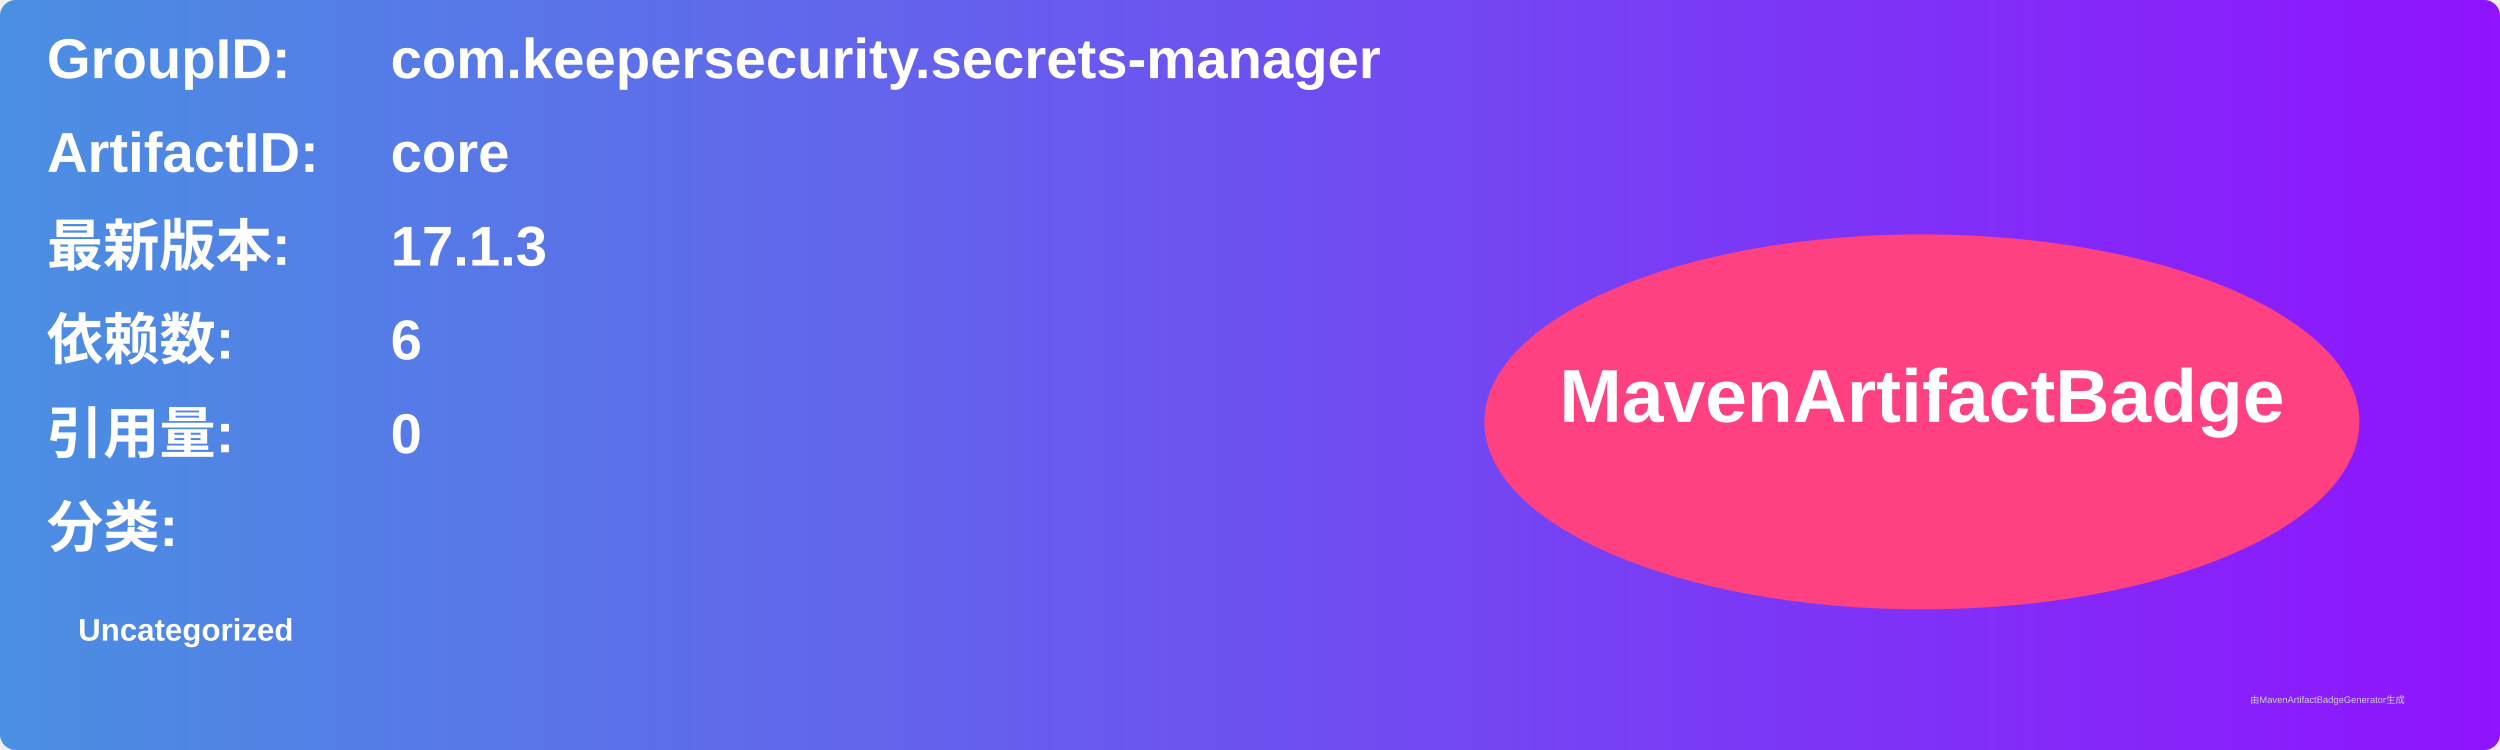
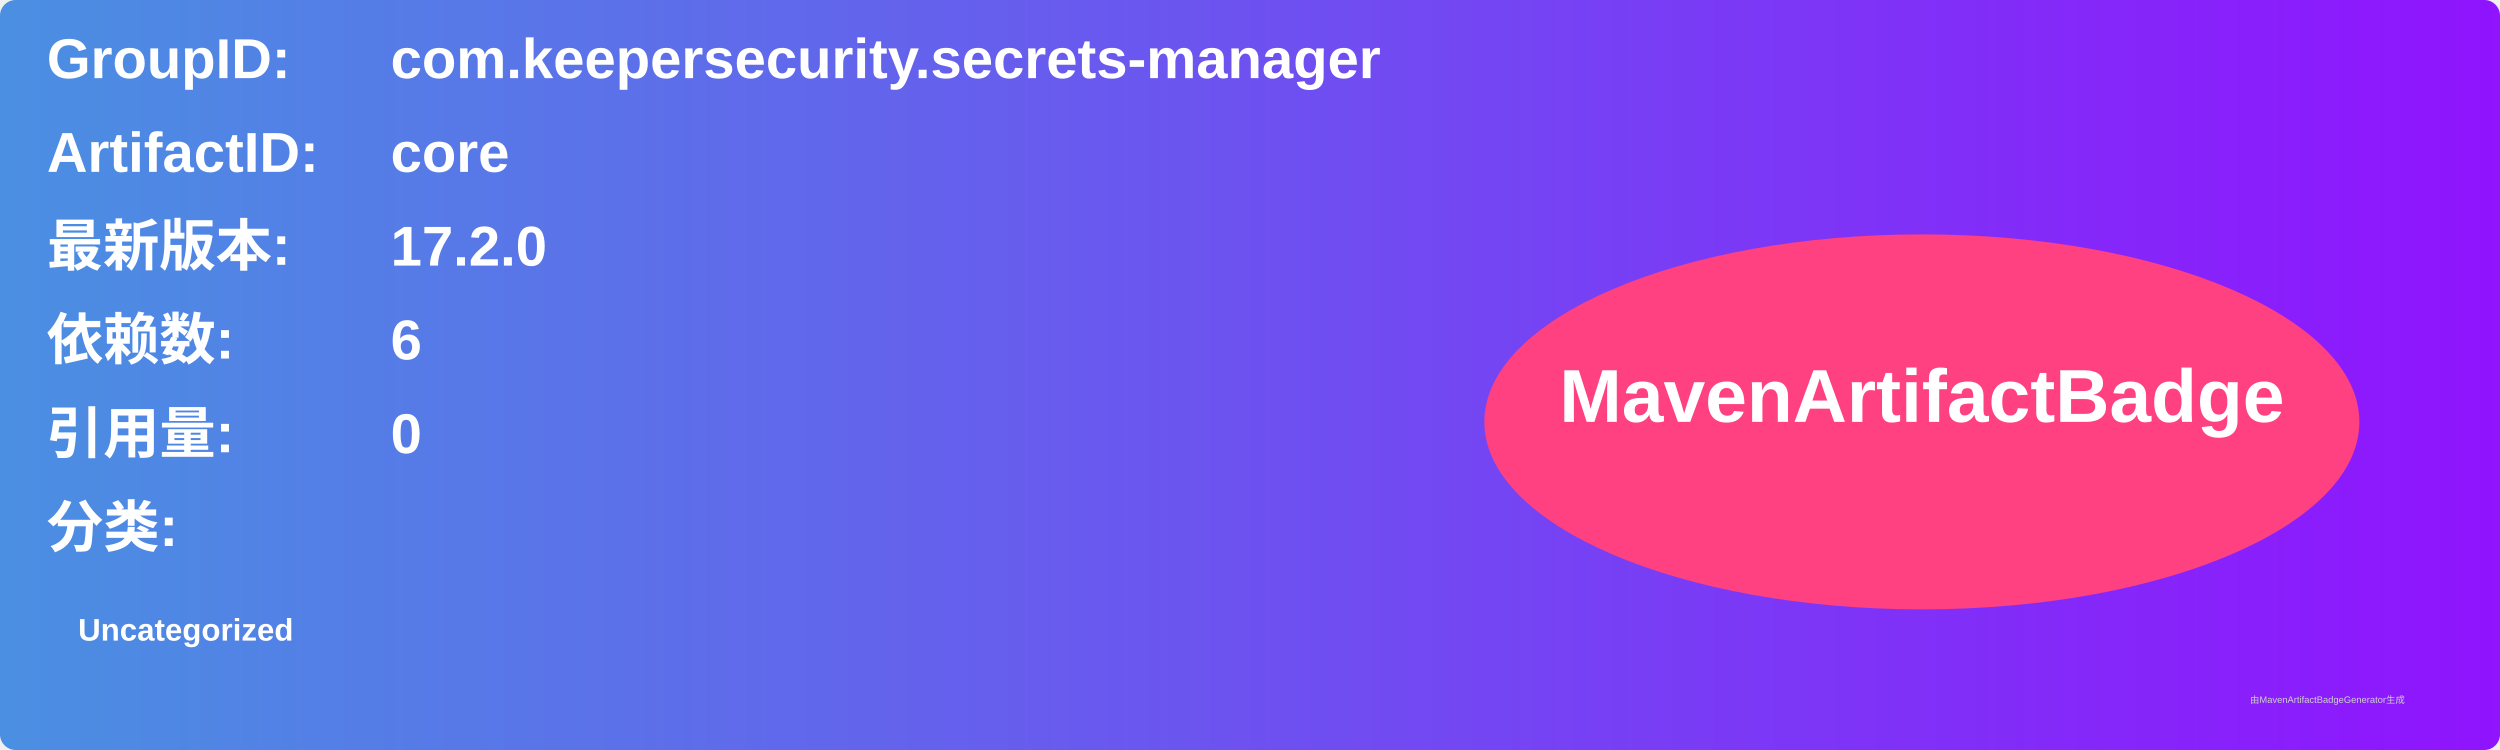
<svg xmlns="http://www.w3.org/2000/svg" width="800" height="240" viewBox="0 0 800 240">
  <linearGradient id="grad" x1="0%" y1="0%" x2="100%" y2="0%">
    <stop offset="0%" stop-color="#4a90e2" />
    <stop offset="100%" stop-color="#9013fe" />
  </linearGradient>
  <rect width="100%" height="100%" rx="5" ry="5" fill="url(#grad)" />
  <g transform="translate(15, 15)">
    <text x="0" y="10" font-family="Arial" font-size="18" fill="white" font-weight="bold" width="260">GroupID:</text>
    <text x="110" y="10" font-family="Arial" font-size="18" fill="white" font-weight="bold" width="460">com.keepersecurity.secrets-manager</text>
    <text x="0" y="40" font-family="Arial" font-size="18" fill="white" font-weight="bold" width="260">ArtifactID:</text>
    <text x="110" y="40" font-family="Arial" font-size="18" fill="white" font-weight="bold" width="460">core</text>
    <text x="0" y="70" font-family="Arial" font-size="18" fill="white" font-weight="bold">最新版本:</text>
    <text x="110" y="70" font-family="Arial" font-size="18" fill="white" font-weight="bold">
-       <tspan font-weight="bold">17.1.3</tspan>
+       <tspan font-weight="bold">17.2.0</tspan>
    </text>
    <text x="0" y="100" font-family="Arial" font-size="18" fill="white" font-weight="bold">依赖数: </text>
    <text x="110" y="100" font-family="Arial" font-size="18" fill="white">
      <tspan font-weight="bold">6</tspan>
    </text>
    <text x="0" y="130" font-family="Arial" font-size="18" fill="white" font-weight="bold">引用量: </text>
    <text x="110" y="130" font-family="Arial" font-size="18" fill="white">
      <tspan font-weight="bold">0</tspan>
    </text>
    <text x="0" y="160" font-family="Arial" font-size="18" fill="white" font-weight="bold">分类:</text>
    <text x="10" y="190" font-family="Arial" font-size="10" fill="white">
      <tspan font-weight="bold">Uncategorized</tspan>
    </text>
    <ellipse cx="600" cy="120" rx="140" ry="60" fill="#ff4081" />
    <text x="600" y="120" text-anchor="middle" font-family="Arial" font-size="24" fill="white" font-weight="bold">MavenArtifactBadge</text>
  </g>
  <text x="720" y="225" font-family="Arial" font-size="3" fill="#d0d0d0">由MavenArtifactBadgeGenerator生成</text>
</svg>
